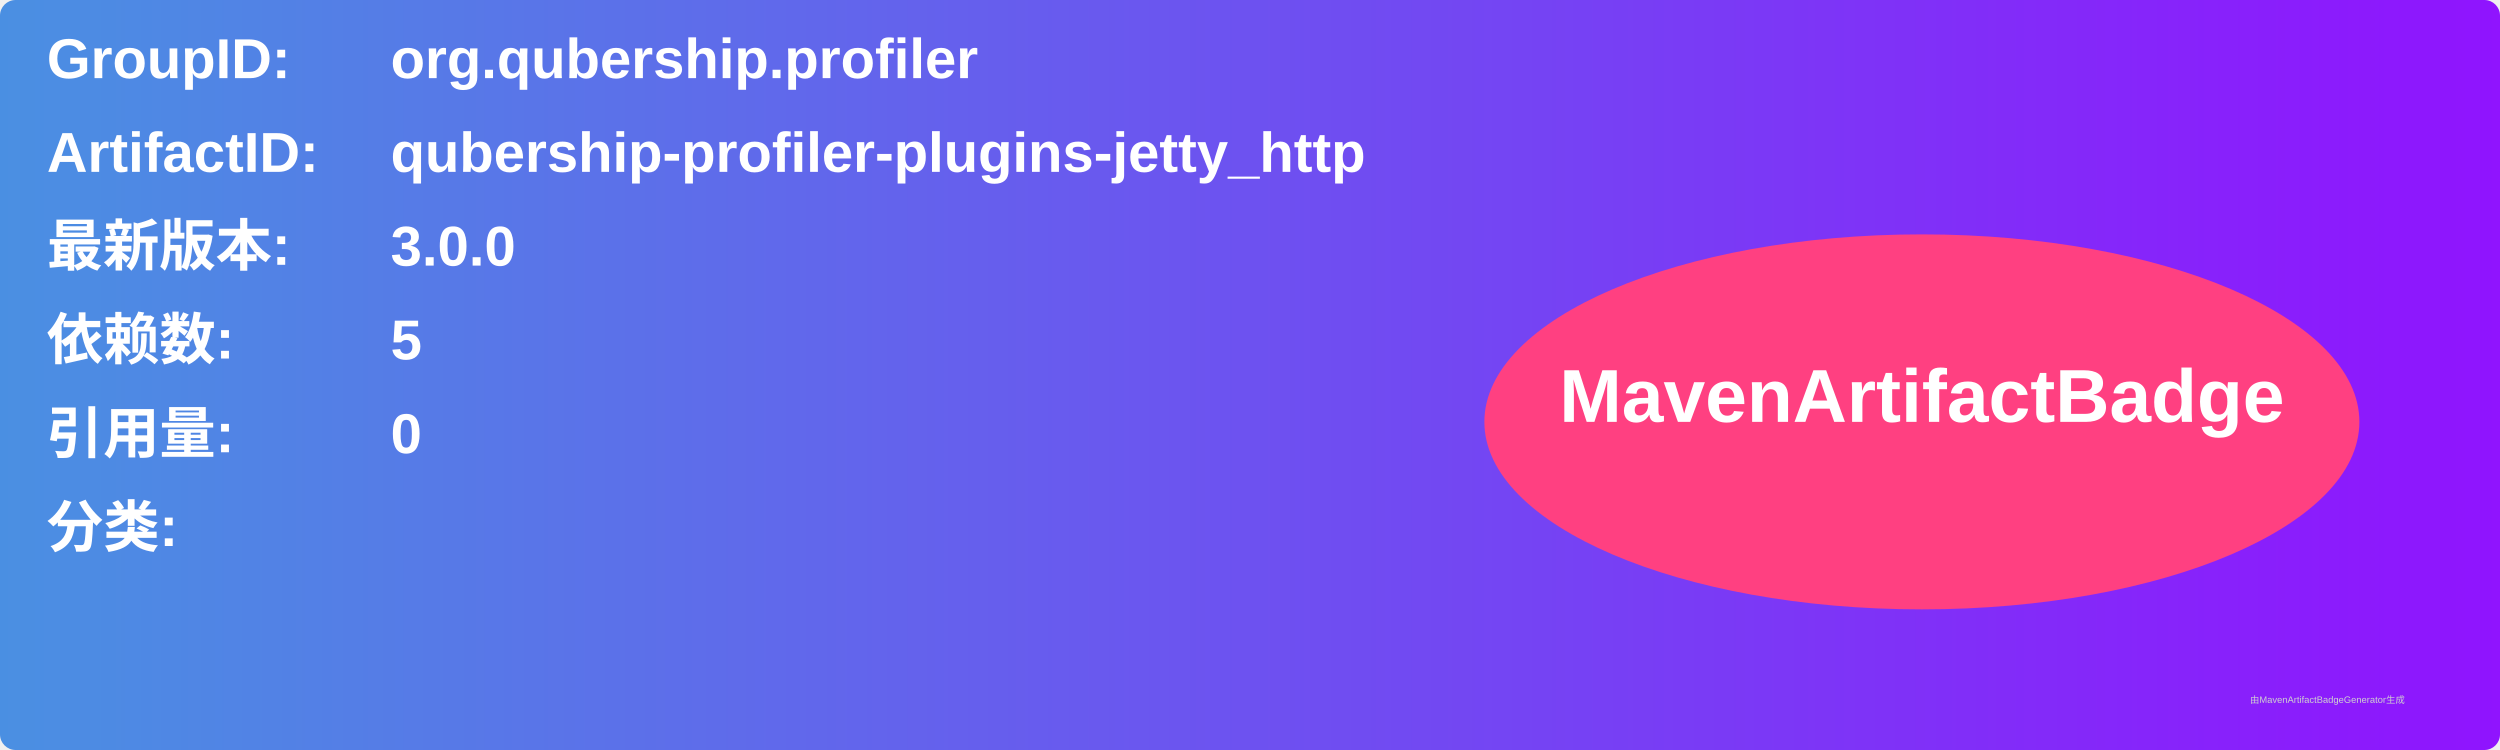
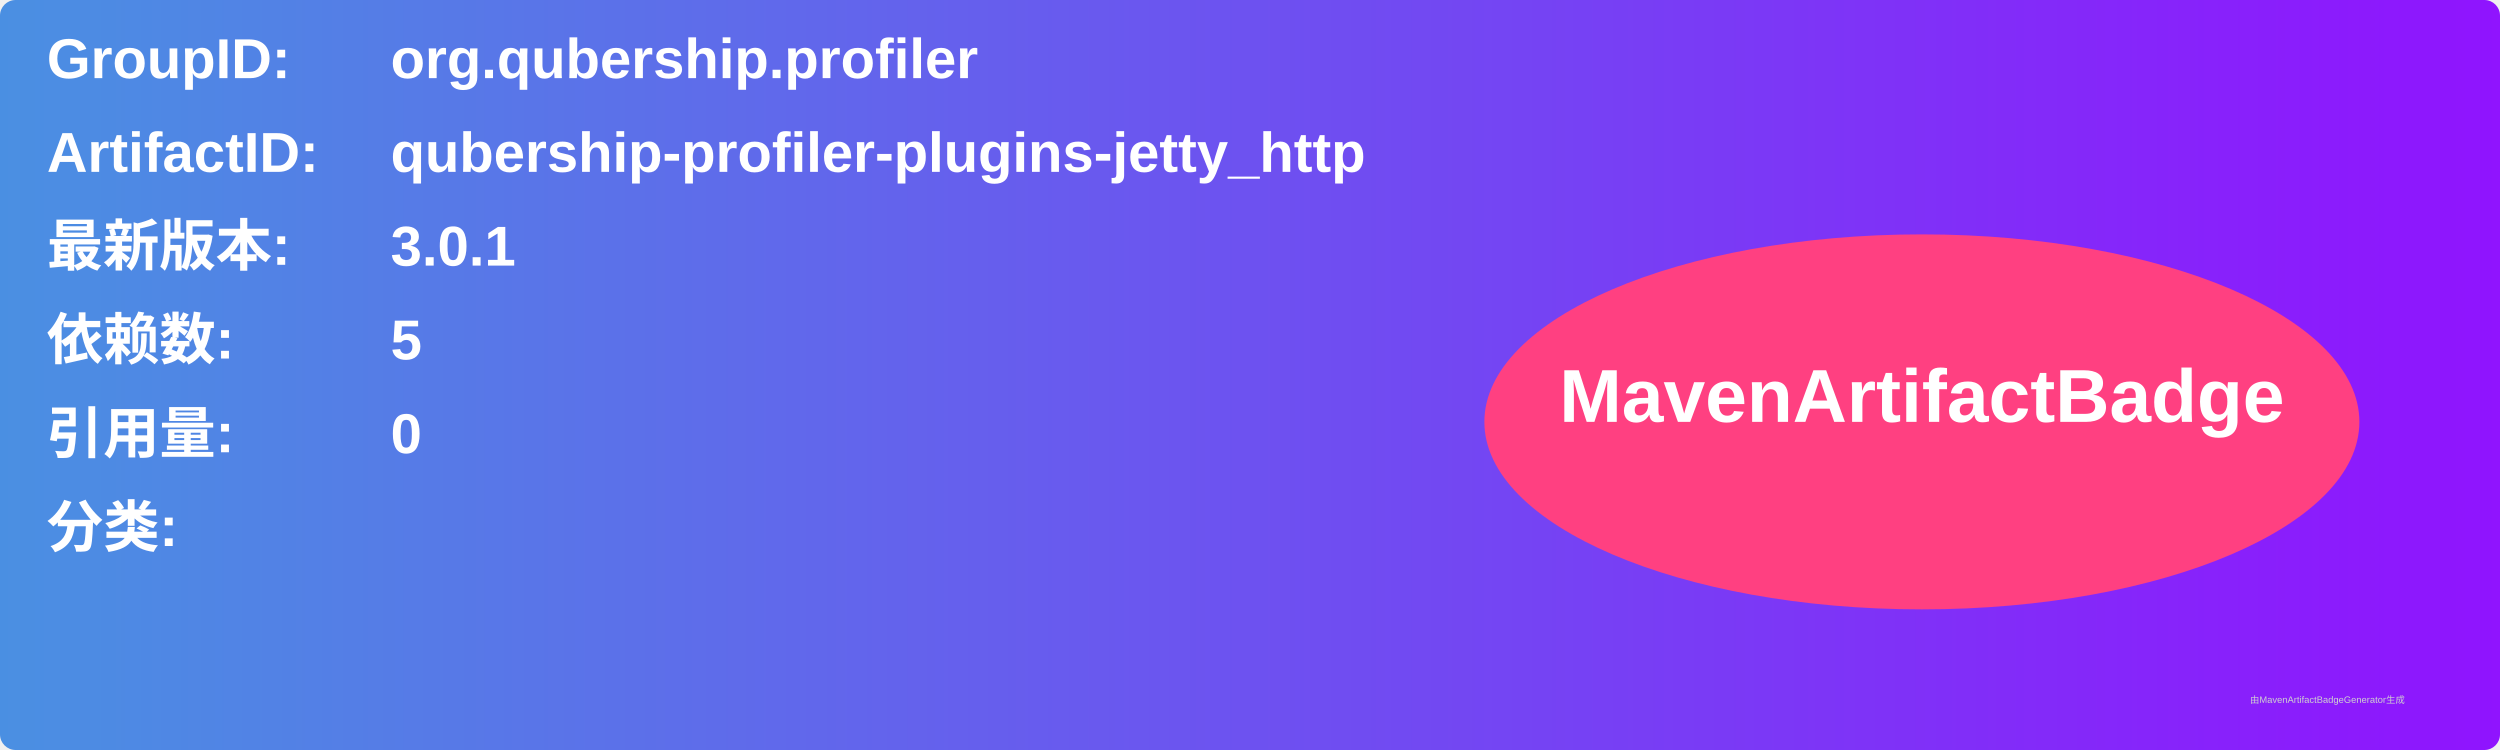
<svg xmlns="http://www.w3.org/2000/svg" width="800" height="240" viewBox="0 0 800 240">
  <linearGradient id="grad" x1="0%" y1="0%" x2="100%" y2="0%">
    <stop offset="0%" stop-color="#4a90e2" />
    <stop offset="100%" stop-color="#9013fe" />
  </linearGradient>
  <rect width="100%" height="100%" rx="5" ry="5" fill="url(#grad)" />
  <g transform="translate(15, 15)">
    <text x="0" y="10" font-family="Arial" font-size="18" fill="white" font-weight="bold" width="260">GroupID:</text>
    <text x="110" y="10" font-family="Arial" font-size="18" fill="white" font-weight="bold" width="460">org.qubership.profiler</text>
    <text x="0" y="40" font-family="Arial" font-size="18" fill="white" font-weight="bold" width="260">ArtifactID:</text>
    <text x="110" y="40" font-family="Arial" font-size="18" fill="white" font-weight="bold" width="460">qubership-profiler-plugins-jetty_http</text>
    <text x="0" y="70" font-family="Arial" font-size="18" fill="white" font-weight="bold">最新版本:</text>
    <text x="110" y="70" font-family="Arial" font-size="18" fill="white" font-weight="bold">
-       <tspan font-weight="bold">3.0.0</tspan>
+       <tspan font-weight="bold">3.0.1</tspan>
    </text>
    <text x="0" y="100" font-family="Arial" font-size="18" fill="white" font-weight="bold">依赖数: </text>
    <text x="110" y="100" font-family="Arial" font-size="18" fill="white">
      <tspan font-weight="bold">5</tspan>
    </text>
    <text x="0" y="130" font-family="Arial" font-size="18" fill="white" font-weight="bold">引用量: </text>
    <text x="110" y="130" font-family="Arial" font-size="18" fill="white">
      <tspan font-weight="bold">0</tspan>
    </text>
    <text x="0" y="160" font-family="Arial" font-size="18" fill="white" font-weight="bold">分类:</text>
    <text x="10" y="190" font-family="Arial" font-size="10" fill="white">
      <tspan font-weight="bold" />
    </text>
    <ellipse cx="600" cy="120" rx="140" ry="60" fill="#ff4081" />
    <text x="600" y="120" text-anchor="middle" font-family="Arial" font-size="24" fill="white" font-weight="bold">MavenArtifactBadge</text>
  </g>
  <text x="720" y="225" font-family="Arial" font-size="3" fill="#d0d0d0">由MavenArtifactBadgeGenerator生成</text>
</svg>
